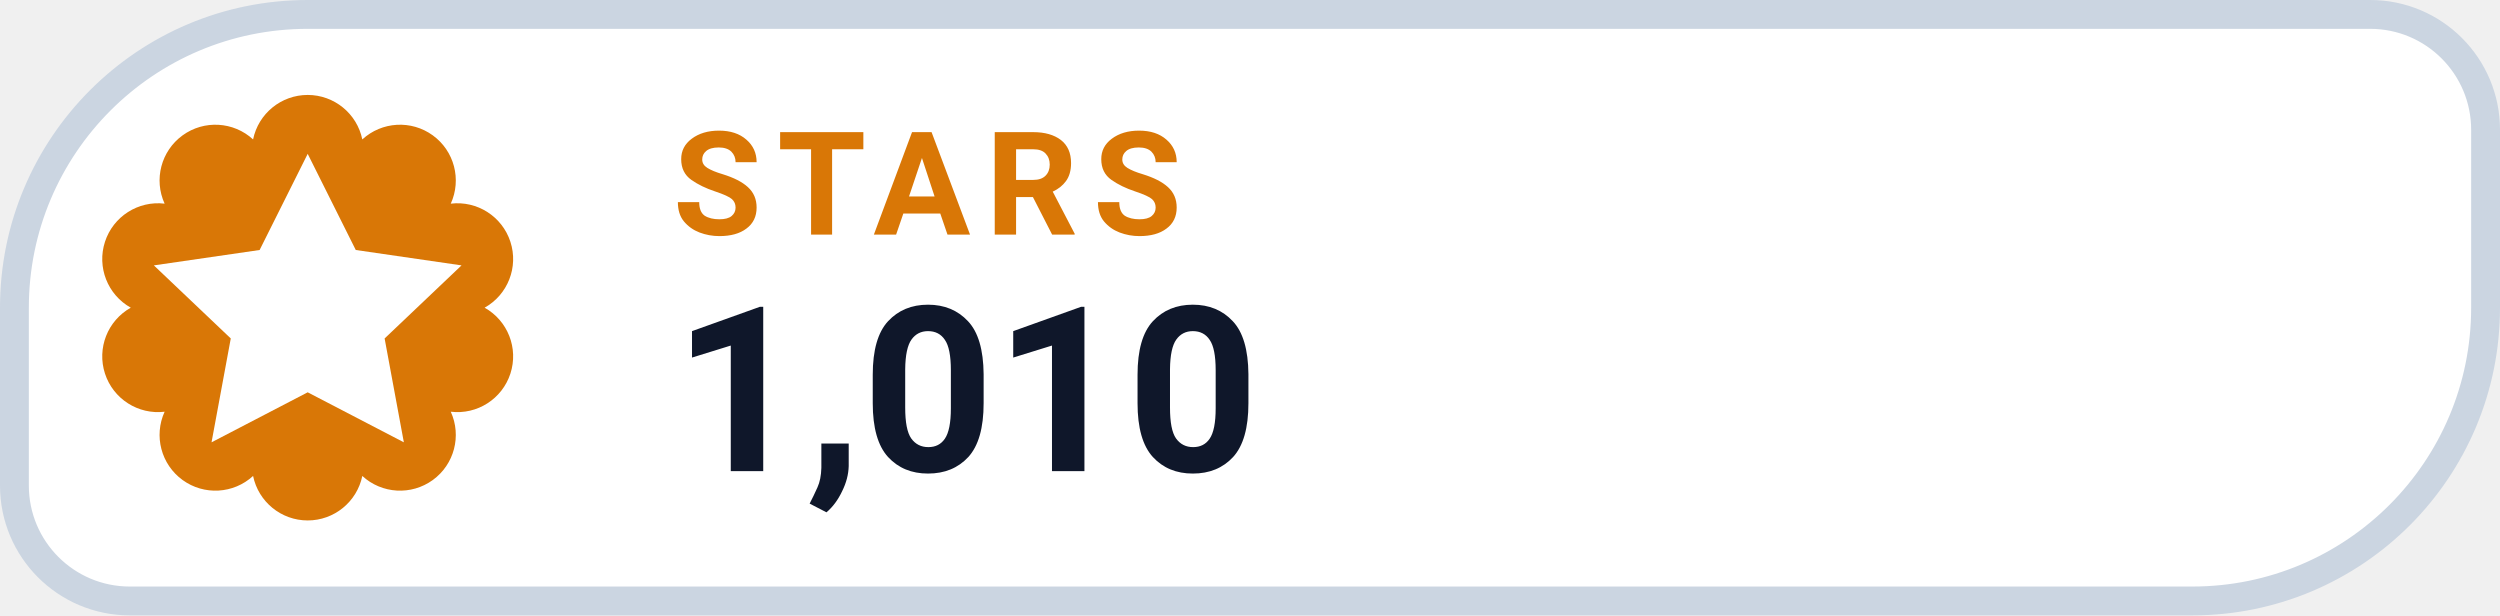
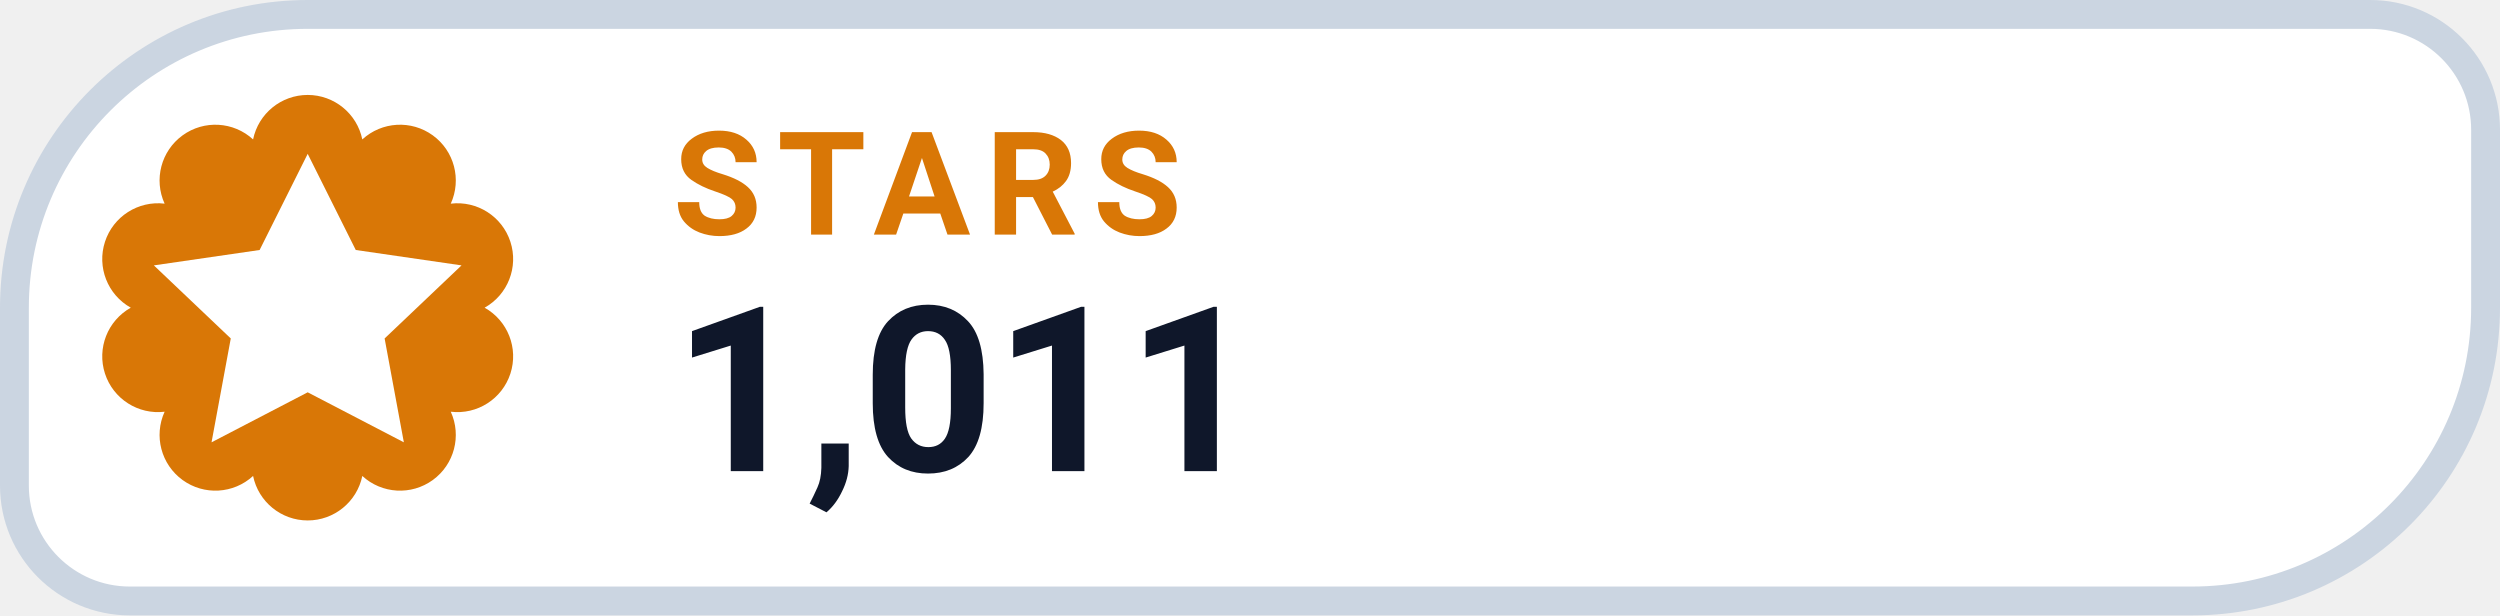
- <svg xmlns="http://www.w3.org/2000/svg" width="130" height="32" viewBox="0 0 130 32" role="img" aria-label="STARS 1,010">
+ <svg xmlns="http://www.w3.org/2000/svg" width="130" height="32" viewBox="0 0 130 32" role="img" aria-label="STARS 1,011">
  <path d="M 16.00 0.75 H 123.25 A 6.00 6.00 0 0 1 129.25 6.75 V 16.00 A 15.25 15.25 0 0 1 114.00 31.25 H 6.75 A 6.00 6.00 0 0 1 0.75 25.25 V 16.00 A 15.25 15.25 0 0 1 16.00 0.75 Z" fill="#FFFFFF" stroke="#CBD5E1" stroke-width="1.5" />
  <path d="M 13.16 7.25 A 2.90 2.90 0 0 1 18.84 7.25 A 2.90 2.90 0 0 1 23.44 10.59 A 2.90 2.90 0 0 1 25.20 16.00 A 2.90 2.90 0 0 1 23.44 21.41 A 2.90 2.90 0 0 1 18.84 24.75 A 2.90 2.90 0 0 1 13.16 24.75 A 2.90 2.90 0 0 1 8.56 21.41 A 2.90 2.90 0 0 1 6.80 16.00 A 2.90 2.90 0 0 1 8.56 10.59 A 2.90 2.90 0 0 1 13.16 7.25 Z" fill="#D97706" />
  <g transform="translate(16 16)" style="color:#FFFFFF;">
    <path d="M0 -8 l2.5 5 5.5 .8 -4 3.8 1 5.4 -5 -2.6 -5 2.6 1 -5.4 -4 -3.8 5.5 -.8 Z" fill="currentColor" />
  </g>
  <text x="35" y="12.2" fill="#D97706" font-family="-apple-system,BlinkMacSystemFont,'Segoe UI',Roboto,Helvetica,Arial,sans-serif" font-size="7.5" font-weight="700" letter-spacing=".8">STARS</text>
-   <text x="35" y="24.5" fill="#0F172A" font-family="-apple-system,BlinkMacSystemFont,'Segoe UI',Roboto,Helvetica,Arial,sans-serif" font-size="12" font-weight="750">1,010</text>
+   <text x="35" y="24.5" fill="#0F172A" font-family="-apple-system,BlinkMacSystemFont,'Segoe UI',Roboto,Helvetica,Arial,sans-serif" font-size="12" font-weight="750">1,011</text>
</svg>
